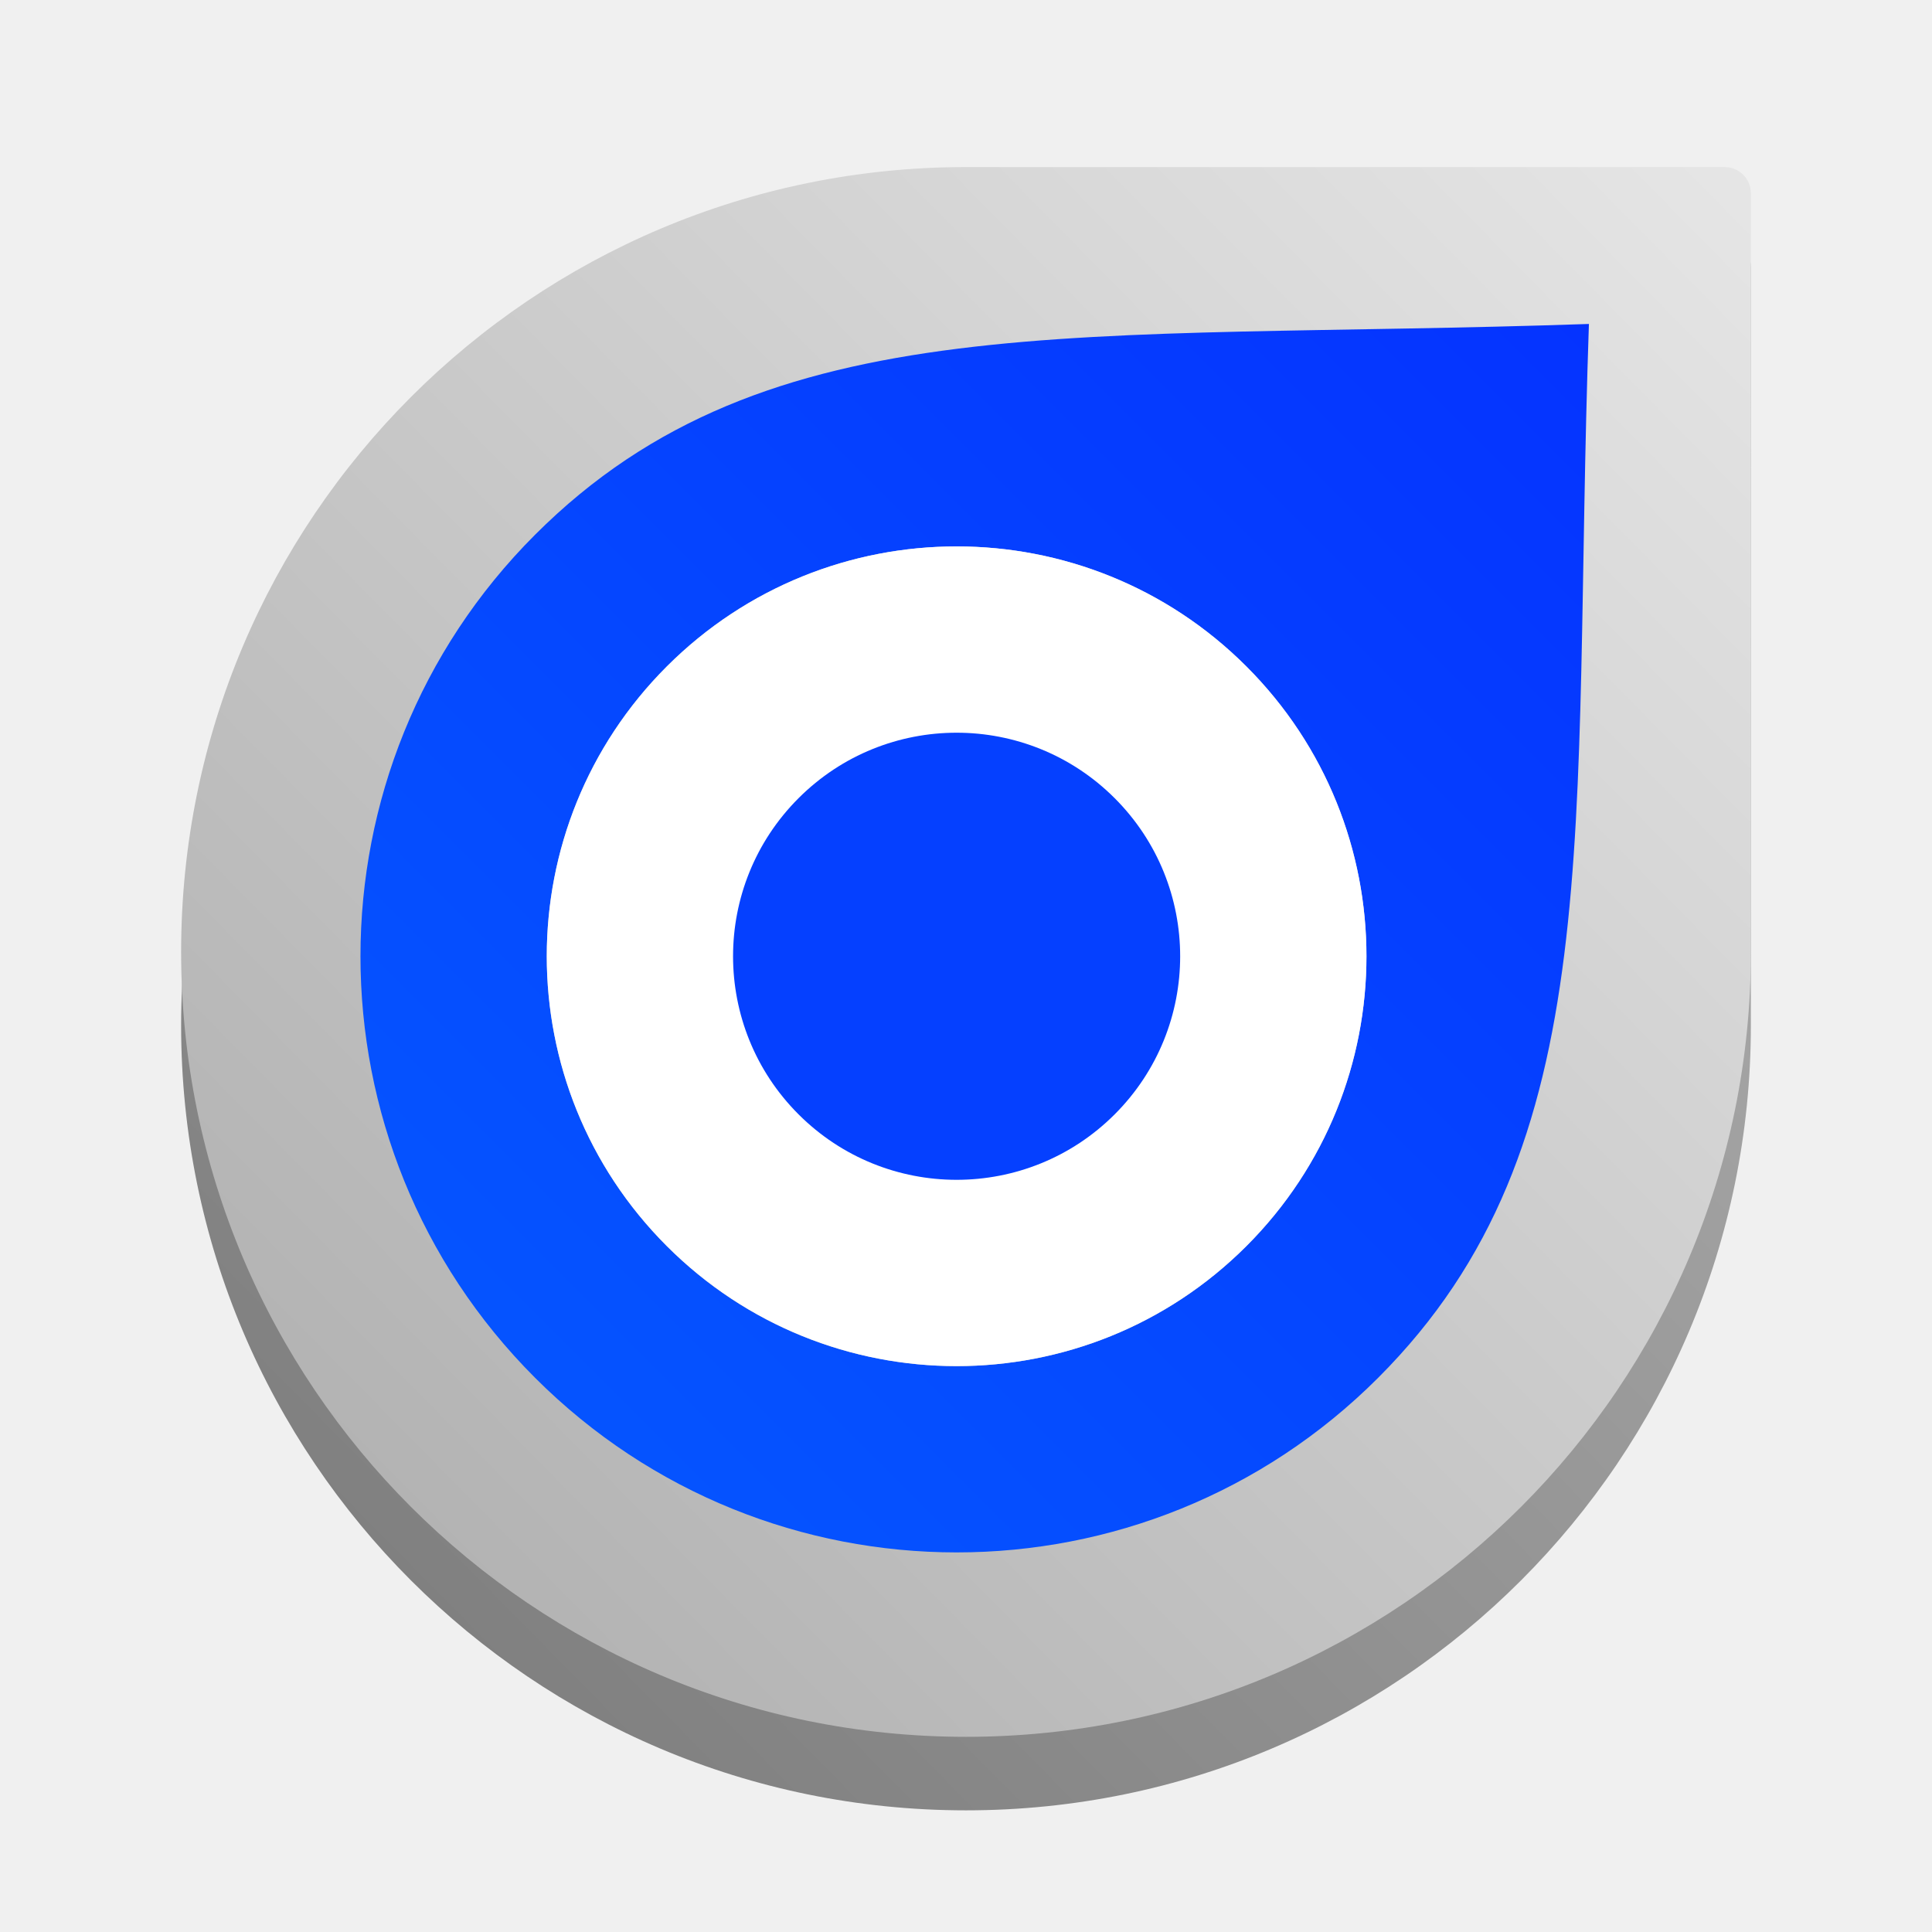
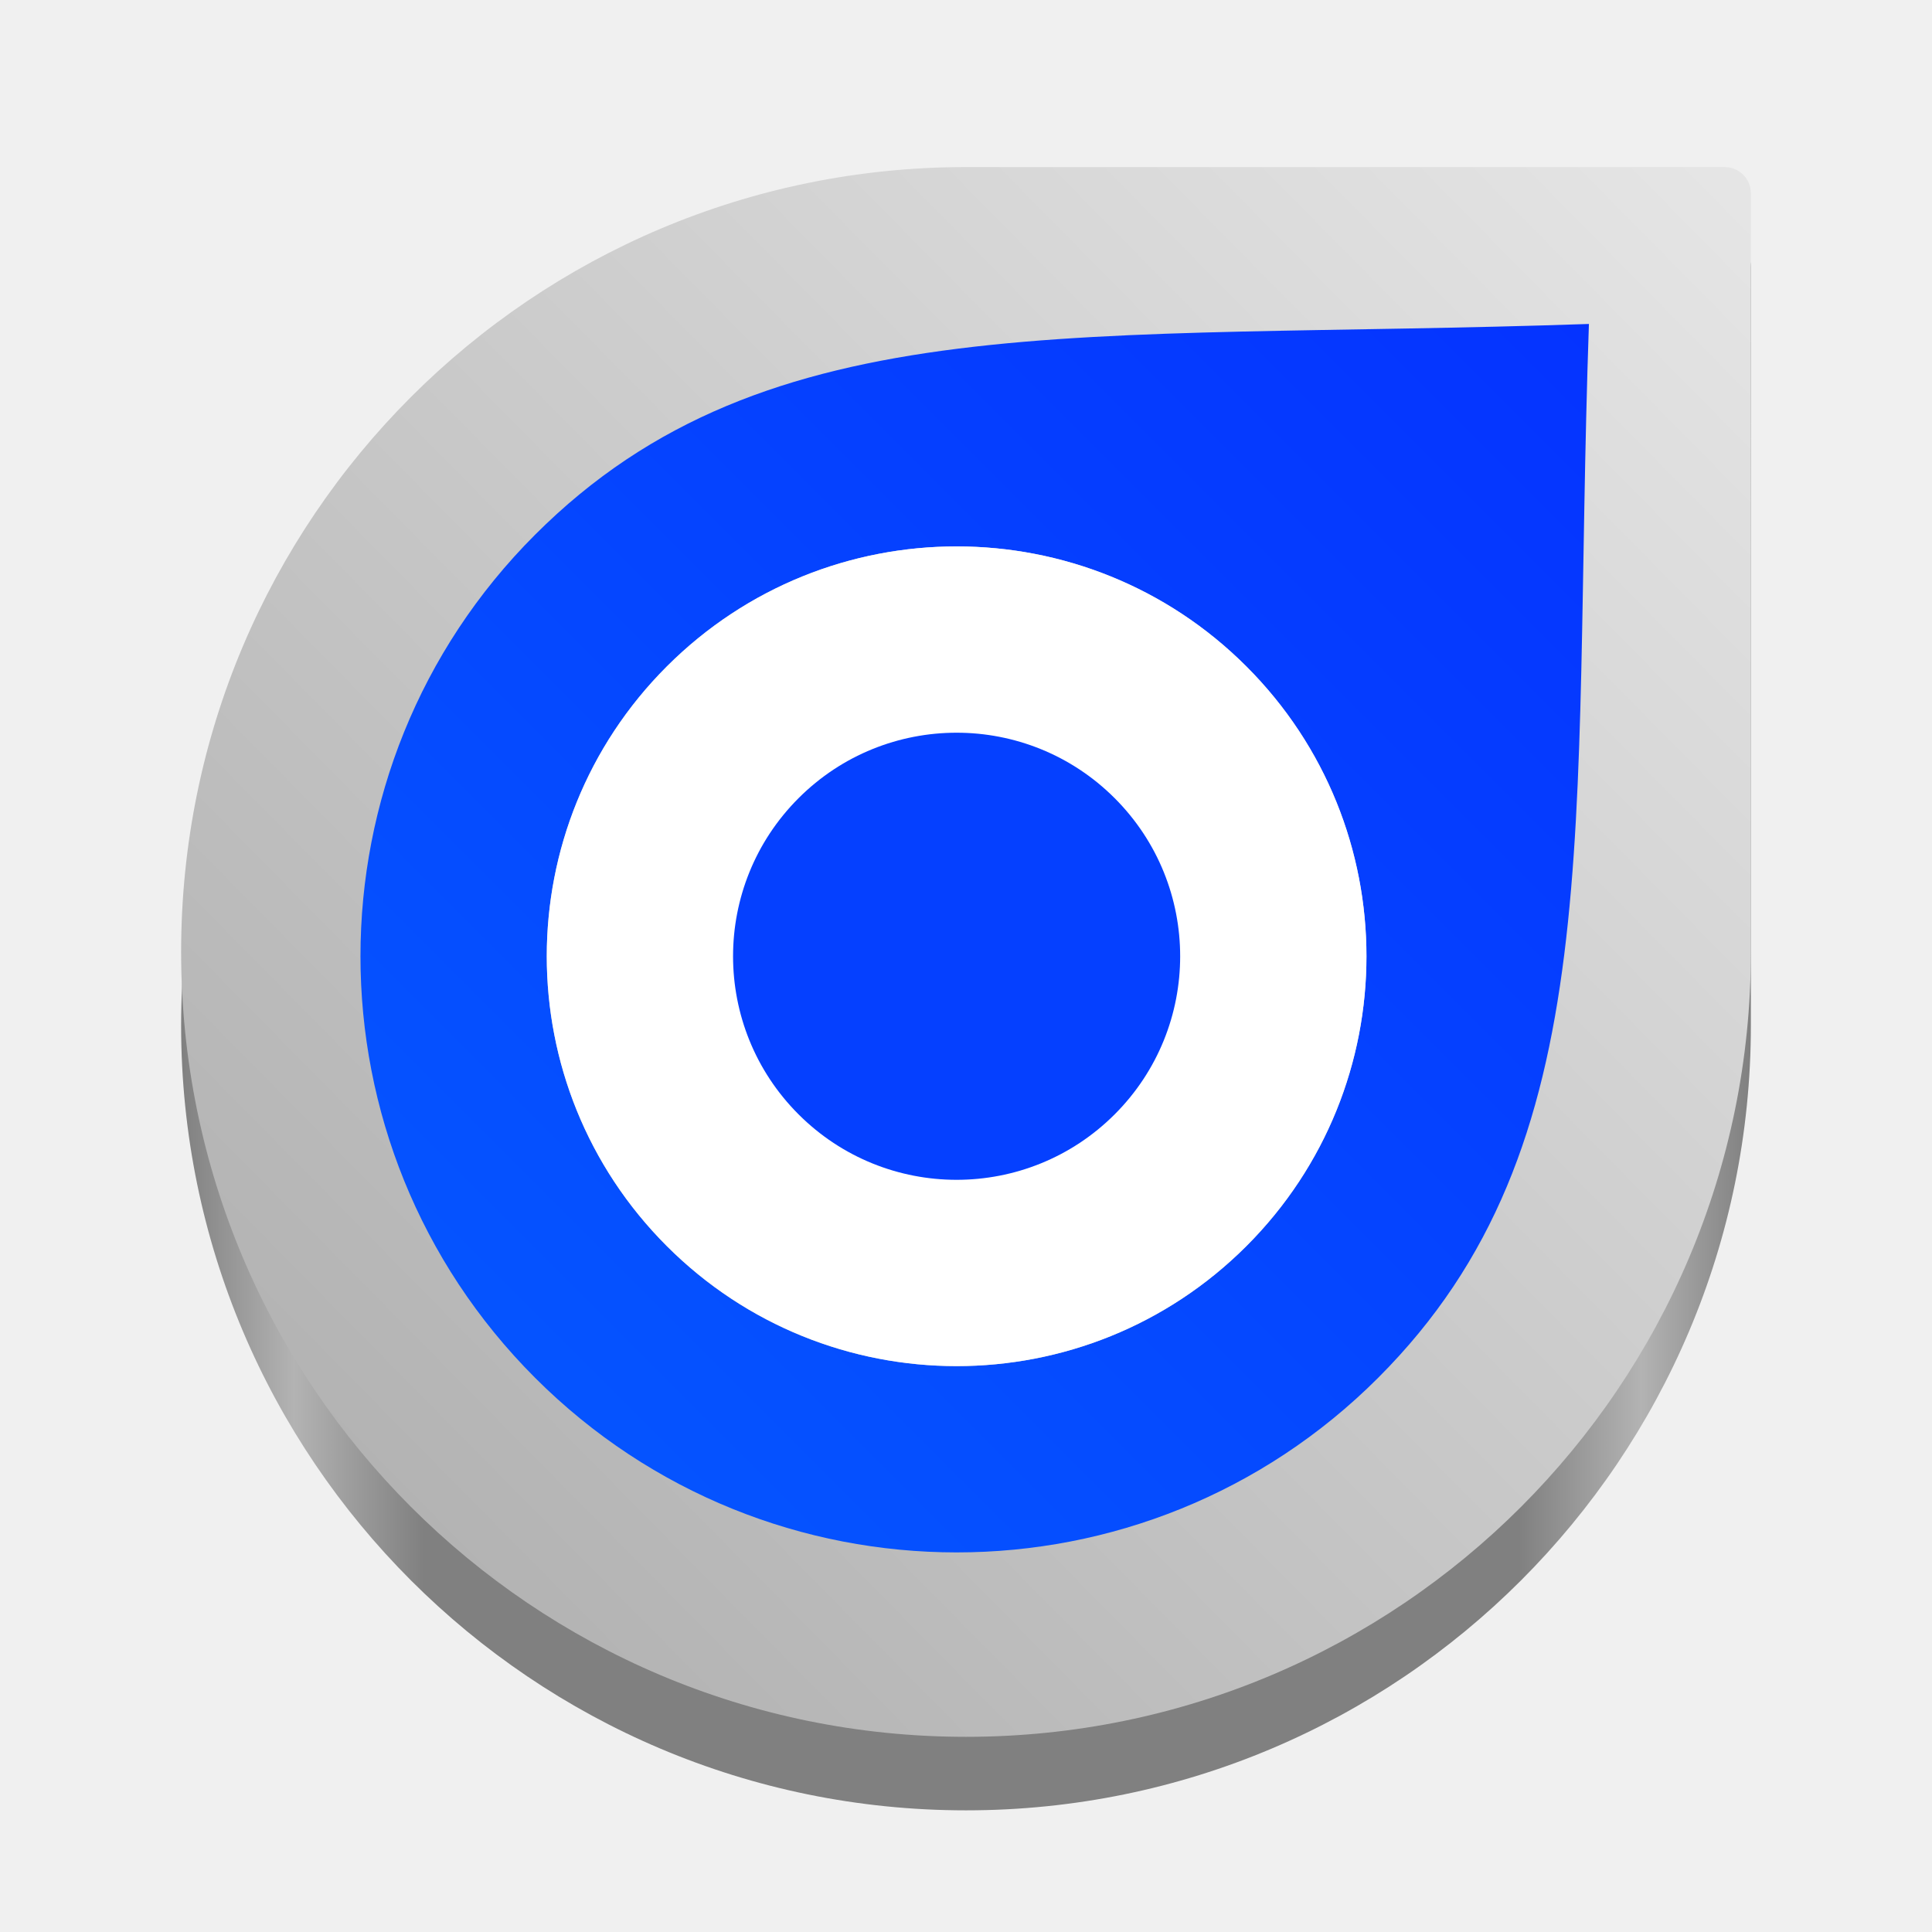
<svg xmlns="http://www.w3.org/2000/svg" xmlns:xlink="http://www.w3.org/1999/xlink" width="128" height="128" version="1" id="svg22">
  <defs id="defs26">
    <linearGradient id="linearGradient1142">
      <stop style="stop-color:#808080;stop-opacity:1;" offset="0" id="stop1138" />
-       <stop style="stop-color:#b2b2b2;stop-opacity:1;" offset="1" id="stop1140" />
+       <stop style="stop-color:#b3b3b3;stop-opacity:1;" offset="0.072" id="stop881" />
+       <stop style="stop-color:#808080;stop-opacity:1;" offset="0.155" id="stop883" />
+       <stop style="stop-color:#808080;stop-opacity:1;" offset="0.852" id="stop885" />
+       <stop style="stop-color:#b3b3b3;stop-opacity:1;" offset="0.93" id="stop887" />
+       <stop style="stop-color:#808080;stop-opacity:1;" offset="1" id="stop1140" />
    </linearGradient>
    <linearGradient xlink:href="#linearGradient870" id="linearGradient874" x1="10" y1="80" x2="77" y2="13" gradientUnits="userSpaceOnUse" gradientTransform="matrix(1.217799,0,0,1.217799,11.63466,5.832143)" />
    <linearGradient id="linearGradient870">
      <stop style="stop-color:#0559ff;stop-opacity:1" offset="0" id="stop866" />
      <stop style="stop-color:#0533ff;stop-opacity:1" offset="1" id="stop868" />
    </linearGradient>
    <linearGradient gradientTransform="matrix(1.217799,0,0,1.217799,11.63466,10.70334)" y2="0" x2="86" y1="73" x1="12" gradientUnits="userSpaceOnUse" id="linearGradient3830" xlink:href="#linearGradient3789-6-3" />
    <linearGradient id="linearGradient3789-6-3">
      <stop style="stop-color:#b3b3b3;stop-opacity:1" offset="0" id="stop3791-0" />
      <stop style="stop-color:#e6e6e6;stop-opacity:1" offset="1" id="stop3793-4" />
    </linearGradient>
-     <linearGradient xlink:href="#linearGradient1142" id="linearGradient581" gradientUnits="userSpaceOnUse" gradientTransform="matrix(1.217799,0,0,1.217799,11.63466,15.57453)" x1="12" y1="73" x2="86" y2="0" />
+     <linearGradient xlink:href="#linearGradient1142" id="linearGradient581" gradientUnits="userSpaceOnUse" gradientTransform="matrix(1.217799,0,0,1.217799,11.63466,15.57453)" x1="0.3" y1="43" x2="85.7" y2="43" />
  </defs>
  <path style="display:inline;fill:url(#linearGradient581);fill-opacity:1;stroke-width:1.218" id="path13-7" d="m 115.999,17.673 c 0,-0.957 -0.776,-1.733 -1.733,-1.733 0,0 -49.493,0 -50.266,0 -28.719,0 -52,23.281 -52,52 0,28.718 23.281,52 52,52 C 92.719,119.94 116,96.658 116,67.94 c 0,-0.775 -0.001,-50.267 -0.001,-50.267 z" />
  <path style="display:inline;fill:url(#linearGradient3830);fill-opacity:1;stroke-width:1.218" id="path13" d="m 115.999,12.802 c 0,-0.957 -0.776,-1.733 -1.733,-1.733 0,0 -49.493,0 -50.266,0 -28.719,0 -52,23.281 -52,52 0,28.718 23.281,52 52,52 C 92.719,115.069 116,91.787 116,63.069 c 0,-0.775 -0.001,-50.267 -0.001,-50.267 z" />
  <path style="display:inline;fill:url(#linearGradient874);fill-opacity:1;stroke:#ffffff;stroke-width:0;stroke-linecap:square;stroke-miterlimit:4;stroke-dasharray:none;stroke-opacity:0" d="m 105.27,21.463 c -33.746,1.164 -54.396,-1.46 -69.82,13.964 -15.424,15.424 -15.424,40.432 0,55.856 15.424,15.424 40.432,15.424 55.856,0 C 106.73,75.859 104.106,55.209 105.27,21.463 Z M 82.578,44.154 c 10.604,10.604 10.604,27.797 0,38.401 -10.604,10.604 -27.797,10.604 -38.401,0 -10.604,-10.604 -10.604,-27.797 0,-38.401 10.604,-10.604 27.797,-10.604 38.401,0 z" id="path10143" />
  <path style="display:inline;fill:#ffffff;fill-opacity:1;stroke:#ffffff;stroke-width:0;stroke-linecap:square;stroke-miterlimit:4;stroke-dasharray:none;stroke-opacity:0" d="m 63.378,36.201 c -6.949,0 -13.898,2.652 -19.2,7.954 -10.604,10.604 -10.604,27.796 0,38.401 10.604,10.604 27.796,10.604 38.401,0 10.604,-10.604 10.604,-27.796 0,-38.401 -5.302,-5.302 -12.251,-7.954 -19.2,-7.954 z" id="path10143-6" />
  <path style="display:inline;fill:#0540ff;fill-opacity:1;stroke:#ffffff;stroke-width:0;stroke-linecap:square;stroke-miterlimit:4;stroke-dasharray:none;stroke-opacity:0" d="m 73.851,73.828 a 14.811,14.811 0 0 1 -20.946,0 14.811,14.811 0 0 1 0,-20.946 14.811,14.811 0 0 1 20.946,0 14.811,14.811 0 0 1 0,20.946 z" id="path10139" />
</svg>
